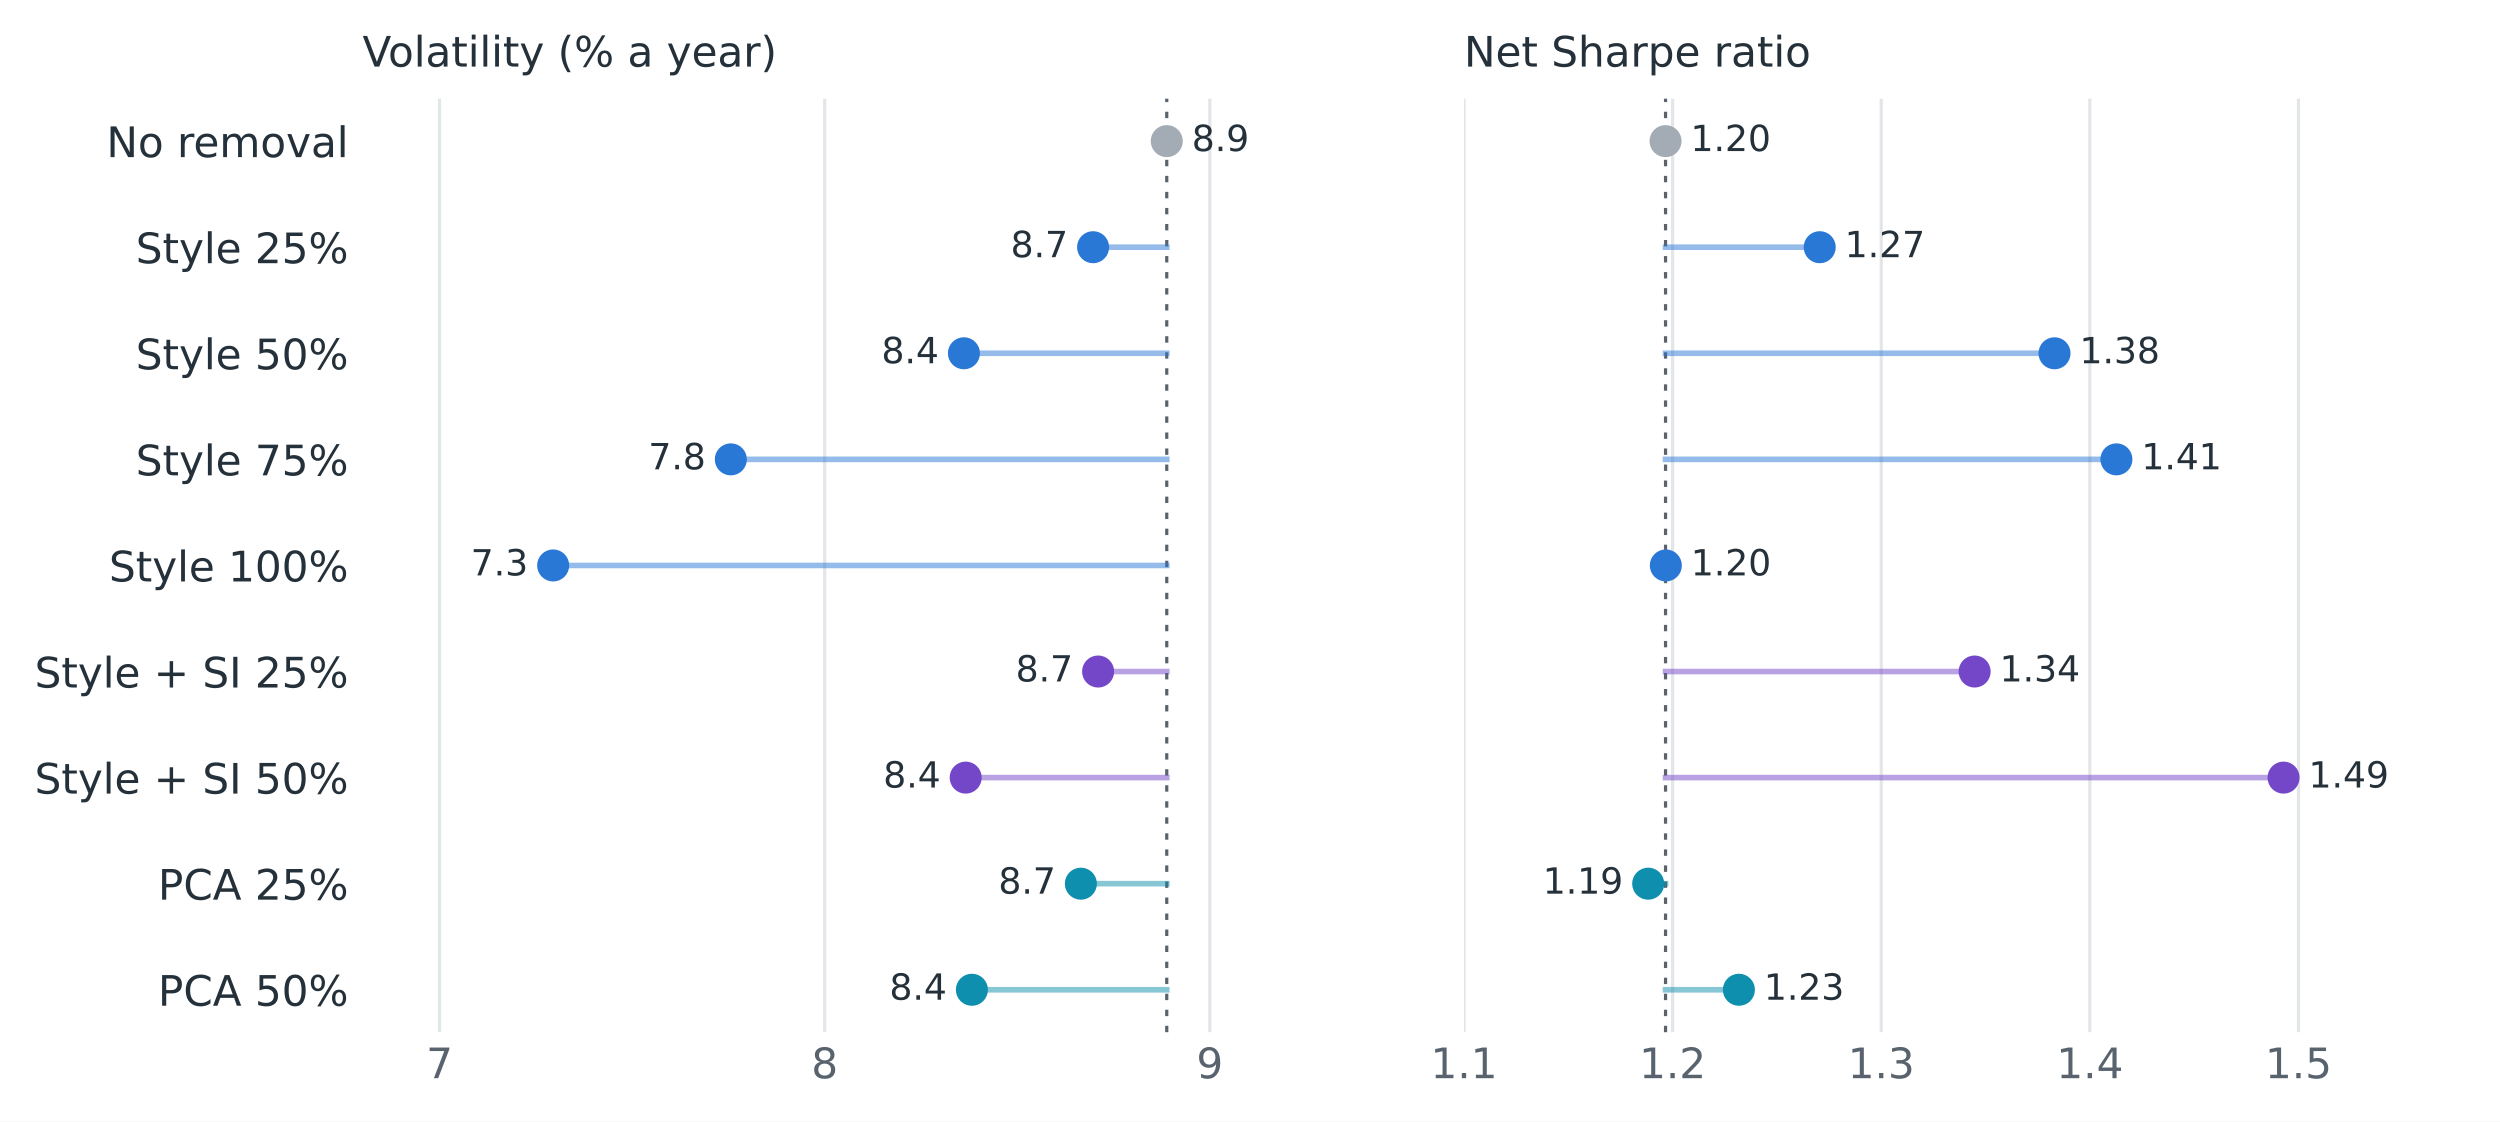
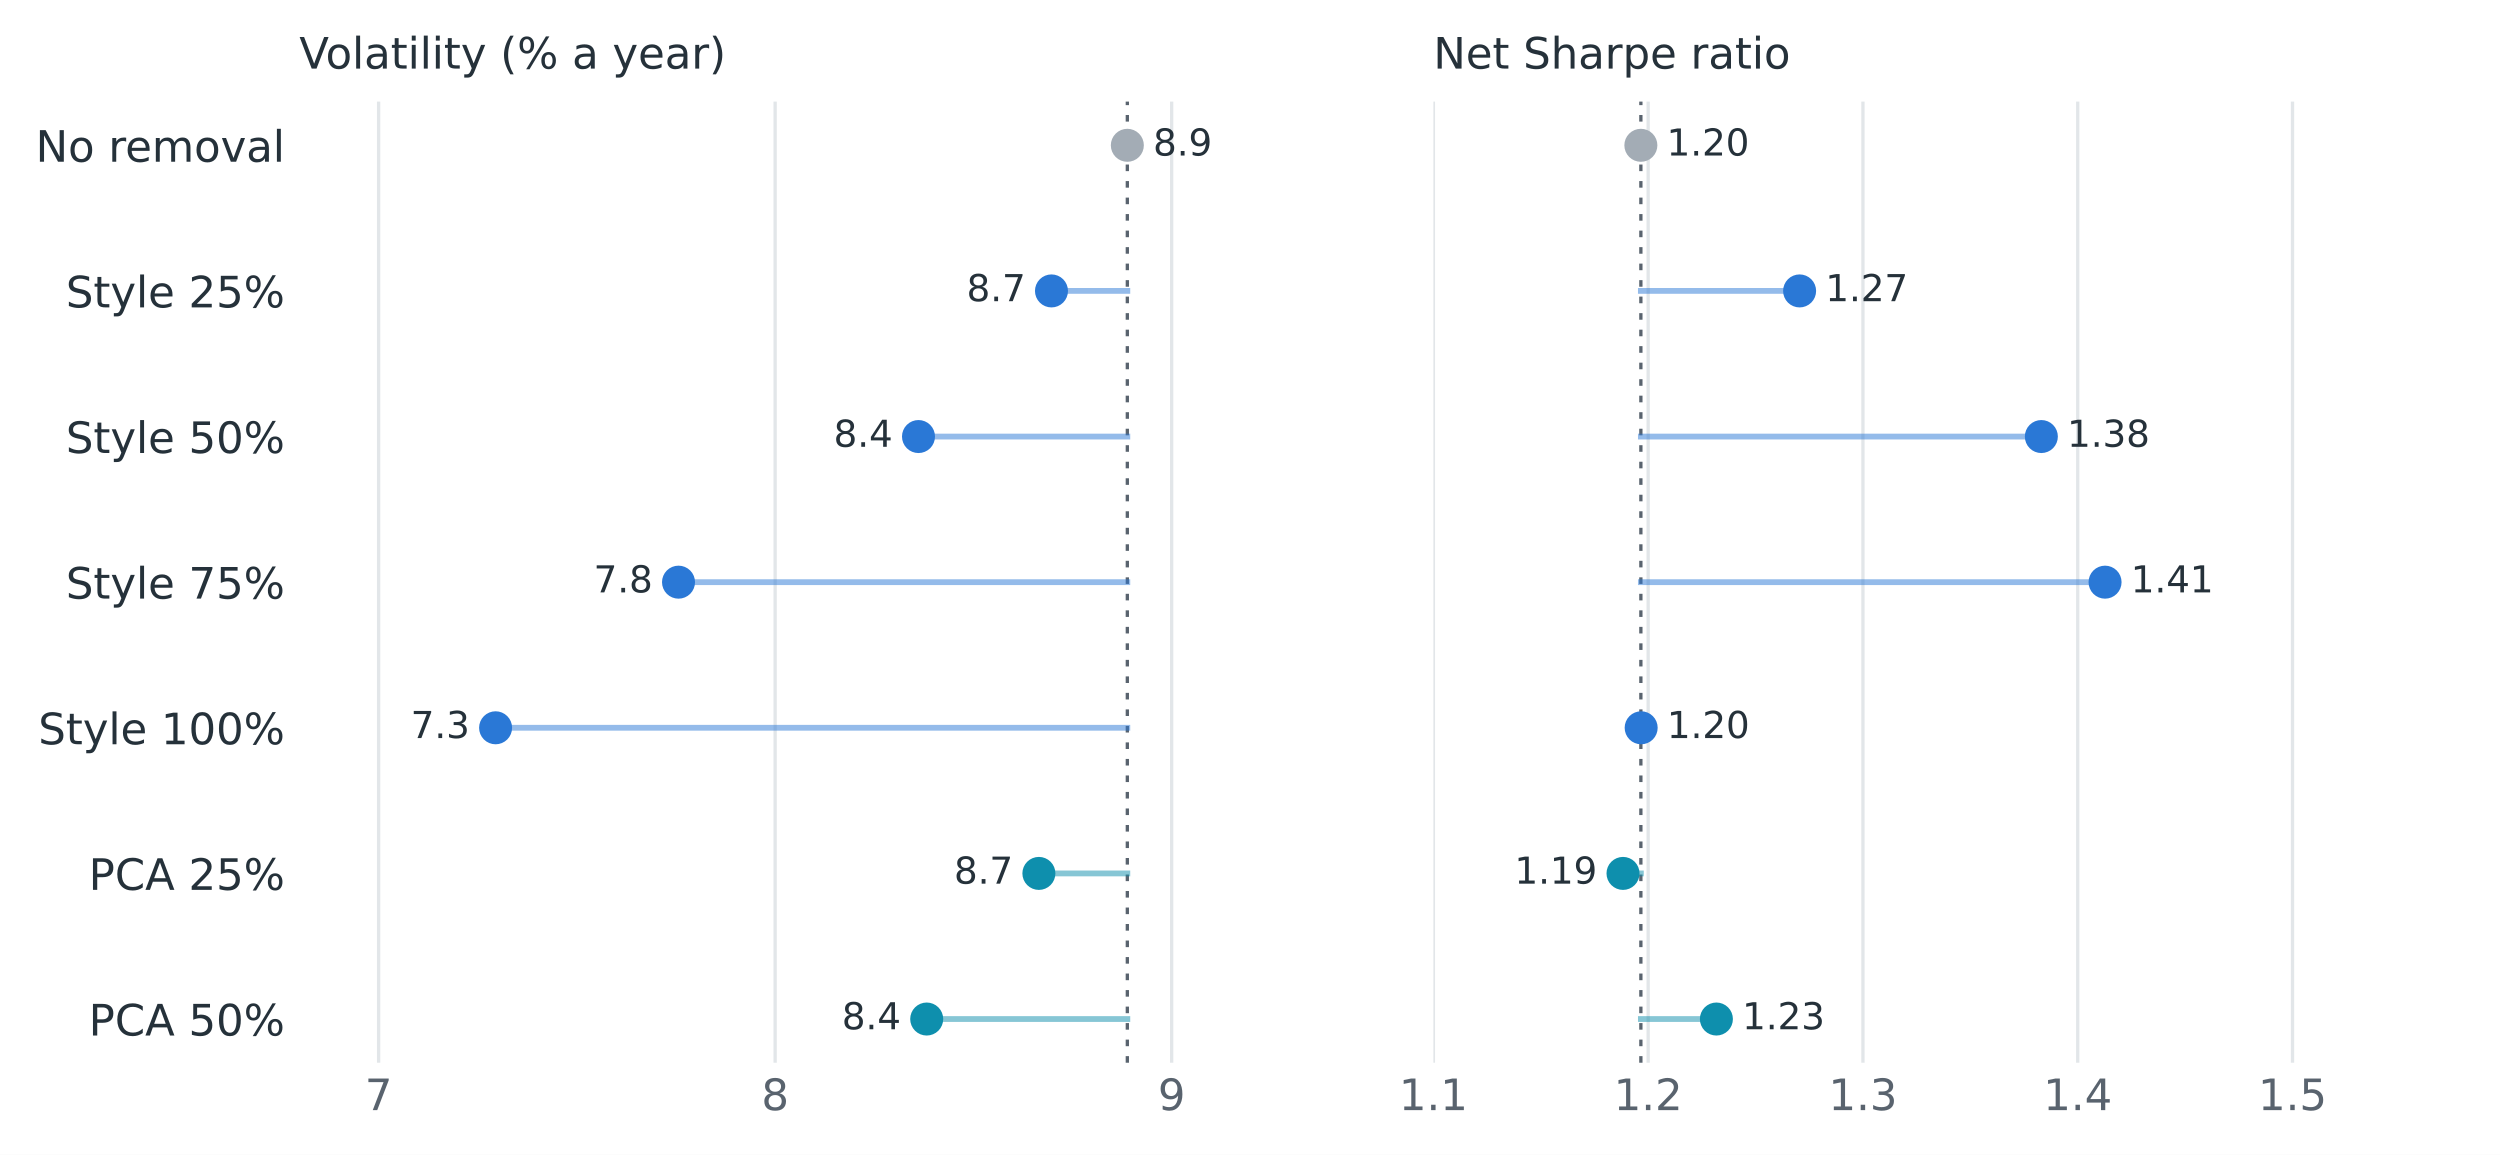
- <svg xmlns="http://www.w3.org/2000/svg" xmlns:xlink="http://www.w3.org/1999/xlink" width="623.586pt" height="279.768pt" viewBox="0 0 623.586 279.768" version="1.1">
+ <svg xmlns="http://www.w3.org/2000/svg" xmlns:xlink="http://www.w3.org/1999/xlink" width="605.677pt" height="279.768pt" viewBox="0 0 605.677 279.768" version="1.1">
  <defs>
    <style type="text/css">*{stroke-linejoin: round; stroke-linecap: butt}</style>
  </defs>
  <g id="figure_1">
    <g id="patch_1">
-       <path d="M 0 279.768 L 623.586 279.768 L 623.586 0 L 0 0 z " style="fill: #ffffff" />
+       <path d="M 0 279.768 L 605.677 279.768 L 605.677 0 L 0 0 z " style="fill: #ffffff" />
    </g>
    <g id="axes_1">
      <g id="patch_2">
-         <path d="M 90.426 257.466 L 340.197 257.466 L 340.197 24.618 L 90.426 24.618 z " style="fill: #ffffff" />
+         <path d="M 72.517 257.466 L 322.288 257.466 L 322.288 24.618 L 72.517 24.618 z " style="fill: #ffffff" />
      </g>
      <g id="matplotlib.axis_1">
        <g id="xtick_1">
          <g id="line2d_1">
-             <path d="M 109.639 257.466 L 109.639 24.618 " clip-path="url(#p6de1f2b56a)" style="fill: none; stroke: #e2e6e9; stroke-width: 0.8; stroke-linecap: square" />
+             <path d="M 91.73 257.466 L 91.73 24.618 " clip-path="url(#pf88c914e63)" style="fill: none; stroke: #e2e6e9; stroke-width: 0.8; stroke-linecap: square" />
          </g>
          <g id="line2d_2" />
          <g id="text_1">
-             <text style="fill: #59636e; font: 10.5px 'DejaVu Sans', 'Arial', sans-serif; text-anchor: middle" x="109.639" y="268.945" transform="rotate(-0 109.6389 268.9447)">7</text>
+             <text style="font-size: 10.5px; font-family: 'DejaVu Sans', 'Arial', sans-serif; text-anchor: middle; fill: #59636e" x="91.73" y="268.945" transform="rotate(-0 91.72983 268.9447)">7</text>
          </g>
        </g>
        <g id="xtick_2">
          <g id="line2d_3">
-             <path d="M 205.705 257.466 L 205.705 24.618 " clip-path="url(#p6de1f2b56a)" style="fill: none; stroke: #e2e6e9; stroke-width: 0.8; stroke-linecap: square" />
+             <path d="M 187.796 257.466 L 187.796 24.618 " clip-path="url(#pf88c914e63)" style="fill: none; stroke: #e2e6e9; stroke-width: 0.8; stroke-linecap: square" />
          </g>
          <g id="line2d_4" />
          <g id="text_2">
-             <text style="fill: #59636e; font: 10.5px 'DejaVu Sans', 'Arial', sans-serif; text-anchor: middle" x="205.705" y="268.945" transform="rotate(-0 205.7048 268.9447)">8</text>
+             <text style="font-size: 10.5px; font-family: 'DejaVu Sans', 'Arial', sans-serif; text-anchor: middle; fill: #59636e" x="187.796" y="268.945" transform="rotate(-0 187.7958 268.9447)">8</text>
          </g>
        </g>
        <g id="xtick_3">
          <g id="line2d_5">
-             <path d="M 301.771 257.466 L 301.771 24.618 " clip-path="url(#p6de1f2b56a)" style="fill: none; stroke: #e2e6e9; stroke-width: 0.8; stroke-linecap: square" />
+             <path d="M 283.862 257.466 L 283.862 24.618 " clip-path="url(#pf88c914e63)" style="fill: none; stroke: #e2e6e9; stroke-width: 0.8; stroke-linecap: square" />
          </g>
          <g id="line2d_6" />
          <g id="text_3">
-             <text style="fill: #59636e; font: 10.5px 'DejaVu Sans', 'Arial', sans-serif; text-anchor: middle" x="301.771" y="268.945" transform="rotate(-0 301.7708 268.9447)">9</text>
+             <text style="font-size: 10.5px; font-family: 'DejaVu Sans', 'Arial', sans-serif; text-anchor: middle; fill: #59636e" x="283.862" y="268.945" transform="rotate(-0 283.8617 268.9447)">9</text>
          </g>
        </g>
      </g>
      <g id="matplotlib.axis_2">
        <g id="ytick_1">
          <g id="line2d_7" />
          <g id="text_4">
-             <text style="fill: #25313a; font: 10.5px 'DejaVu Sans', 'Arial', sans-serif; text-anchor: end" x="86.926" y="39.192" transform="rotate(-0 86.9257 39.19154)">No removal</text>
+             <text style="font-size: 10.5px; font-family: 'DejaVu Sans', 'Arial', sans-serif; text-anchor: end; fill: #25313a" x="69.017" y="39.192" transform="rotate(-0 69.01664 39.19154)">No removal</text>
          </g>
        </g>
        <g id="ytick_2">
          <g id="line2d_8" />
          <g id="text_5">
-             <text style="fill: #25313a; font: 10.5px 'DejaVu Sans', 'Arial', sans-serif; text-anchor: end" x="86.926" y="65.652" transform="rotate(-0 86.9257 65.65154)">Style 25%</text>
+             <text style="font-size: 10.5px; font-family: 'DejaVu Sans', 'Arial', sans-serif; text-anchor: end; fill: #25313a" x="69.017" y="74.472" transform="rotate(-0 69.01664 74.47154)">Style 25%</text>
          </g>
        </g>
        <g id="ytick_3">
          <g id="line2d_9" />
          <g id="text_6">
-             <text style="fill: #25313a; font: 10.5px 'DejaVu Sans', 'Arial', sans-serif; text-anchor: end" x="86.926" y="92.112" transform="rotate(-0 86.9257 92.11154)">Style 50%</text>
+             <text style="font-size: 10.5px; font-family: 'DejaVu Sans', 'Arial', sans-serif; text-anchor: end; fill: #25313a" x="69.017" y="109.752" transform="rotate(-0 69.01664 109.7515)">Style 50%</text>
          </g>
        </g>
        <g id="ytick_4">
          <g id="line2d_10" />
          <g id="text_7">
-             <text style="fill: #25313a; font: 10.5px 'DejaVu Sans', 'Arial', sans-serif; text-anchor: end" x="86.926" y="118.572" transform="rotate(-0 86.9257 118.5715)">Style 75%</text>
+             <text style="font-size: 10.5px; font-family: 'DejaVu Sans', 'Arial', sans-serif; text-anchor: end; fill: #25313a" x="69.017" y="145.032" transform="rotate(-0 69.01664 145.0315)">Style 75%</text>
          </g>
        </g>
        <g id="ytick_5">
          <g id="line2d_11" />
          <g id="text_8">
-             <text style="fill: #25313a; font: 10.5px 'DejaVu Sans', 'Arial', sans-serif; text-anchor: end" x="86.926" y="145.032" transform="rotate(-0 86.9257 145.0315)">Style 100%</text>
+             <text style="font-size: 10.5px; font-family: 'DejaVu Sans', 'Arial', sans-serif; text-anchor: end; fill: #25313a" x="69.017" y="180.312" transform="rotate(-0 69.01664 180.3115)">Style 100%</text>
          </g>
        </g>
        <g id="ytick_6">
          <g id="line2d_12" />
          <g id="text_9">
-             <text style="fill: #25313a; font: 10.5px 'DejaVu Sans', 'Arial', sans-serif; text-anchor: end" x="86.926" y="171.492" transform="rotate(-0 86.9257 171.4915)">Style + SI 25%</text>
+             <text style="font-size: 10.5px; font-family: 'DejaVu Sans', 'Arial', sans-serif; text-anchor: end; fill: #25313a" x="69.017" y="215.592" transform="rotate(-0 69.01664 215.5915)">PCA 25%</text>
          </g>
        </g>
        <g id="ytick_7">
          <g id="line2d_13" />
          <g id="text_10">
-             <text style="fill: #25313a; font: 10.5px 'DejaVu Sans', 'Arial', sans-serif; text-anchor: end" x="86.926" y="197.952" transform="rotate(-0 86.9257 197.9515)">Style + SI 50%</text>
-           </g>
-         </g>
-         <g id="ytick_8">
-           <g id="line2d_14" />
-           <g id="text_11">
-             <text style="fill: #25313a; font: 10.5px 'DejaVu Sans', 'Arial', sans-serif; text-anchor: end" x="86.926" y="224.412" transform="rotate(-0 86.9257 224.4115)">PCA 25%</text>
-           </g>
-         </g>
-         <g id="ytick_9">
-           <g id="line2d_15" />
-           <g id="text_12">
-             <text style="fill: #25313a; font: 10.5px 'DejaVu Sans', 'Arial', sans-serif; text-anchor: end" x="86.926" y="250.872" transform="rotate(-0 86.9257 250.8715)">PCA 50%</text>
-           </g>
-         </g>
+             <text style="font-size: 10.5px; font-family: 'DejaVu Sans', 'Arial', sans-serif; text-anchor: end; fill: #25313a" x="69.017" y="250.872" transform="rotate(-0 69.01664 250.8715)">PCA 50%</text>
+           </g>
+         </g>
+       </g>
+       <g id="line2d_14">
+         <path d="M 273.121 257.466 L 273.121 24.618 " clip-path="url(#pf88c914e63)" style="fill: none; stroke-dasharray: 1.6,2.4; stroke-dashoffset: 0; stroke: #59636e; stroke-width: 0.8" />
+       </g>
+       <g id="line2d_15">
+         <path d="M 273.121 35.202 L 273.121 35.202 " clip-path="url(#pf88c914e63)" style="fill: none; stroke: #a3acb5; stroke-opacity: 0.5; stroke-width: 1.4; stroke-linecap: square" />
      </g>
      <g id="line2d_16">
-         <path d="M 291.03 257.466 L 291.03 24.618 " clip-path="url(#p6de1f2b56a)" style="fill: none; stroke-dasharray: 1.6,2.4; stroke-dashoffset: 0; stroke: #59636e; stroke-width: 0.8" />
+         <path d="M 273.121 70.482 L 254.742 70.482 " clip-path="url(#pf88c914e63)" style="fill: none; stroke: #2a78d6; stroke-opacity: 0.5; stroke-width: 1.4; stroke-linecap: square" />
      </g>
      <g id="line2d_17">
-         <path d="M 291.03 35.202 L 291.03 35.202 " clip-path="url(#p6de1f2b56a)" style="fill: none; stroke: #a3acb5; stroke-opacity: 0.5; stroke-width: 1.4; stroke-linecap: square" />
+         <path d="M 273.121 105.762 L 222.524 105.762 " clip-path="url(#pf88c914e63)" style="fill: none; stroke: #2a78d6; stroke-opacity: 0.5; stroke-width: 1.4; stroke-linecap: square" />
      </g>
      <g id="line2d_18">
-         <path d="M 291.03 61.662 L 272.651 61.662 " clip-path="url(#p6de1f2b56a)" style="fill: none; stroke: #2a78d6; stroke-opacity: 0.5; stroke-width: 1.4; stroke-linecap: square" />
+         <path d="M 273.121 141.042 L 164.385 141.042 " clip-path="url(#pf88c914e63)" style="fill: none; stroke: #2a78d6; stroke-opacity: 0.5; stroke-width: 1.4; stroke-linecap: square" />
      </g>
      <g id="line2d_19">
-         <path d="M 291.03 88.122 L 240.433 88.122 " clip-path="url(#p6de1f2b56a)" style="fill: none; stroke: #2a78d6; stroke-opacity: 0.5; stroke-width: 1.4; stroke-linecap: square" />
+         <path d="M 273.121 176.322 L 120.068 176.322 " clip-path="url(#pf88c914e63)" style="fill: none; stroke: #2a78d6; stroke-opacity: 0.5; stroke-width: 1.4; stroke-linecap: square" />
      </g>
      <g id="line2d_20">
-         <path d="M 291.03 114.582 L 182.294 114.582 " clip-path="url(#p6de1f2b56a)" style="fill: none; stroke: #2a78d6; stroke-opacity: 0.5; stroke-width: 1.4; stroke-linecap: square" />
+         <path d="M 273.121 211.602 L 251.693 211.602 " clip-path="url(#pf88c914e63)" style="fill: none; stroke: #0e8fad; stroke-opacity: 0.5; stroke-width: 1.4; stroke-linecap: square" />
      </g>
      <g id="line2d_21">
-         <path d="M 291.03 141.042 L 137.977 141.042 " clip-path="url(#p6de1f2b56a)" style="fill: none; stroke: #2a78d6; stroke-opacity: 0.5; stroke-width: 1.4; stroke-linecap: square" />
+         <path d="M 273.121 246.882 L 224.514 246.882 " clip-path="url(#pf88c914e63)" style="fill: none; stroke: #0e8fad; stroke-opacity: 0.5; stroke-width: 1.4; stroke-linecap: square" />
      </g>
      <g id="line2d_22">
-         <path d="M 291.03 167.502 L 273.904 167.502 " clip-path="url(#p6de1f2b56a)" style="fill: none; stroke: #7447c9; stroke-opacity: 0.5; stroke-width: 1.4; stroke-linecap: square" />
-       </g>
-       <g id="line2d_23">
-         <path d="M 291.03 193.962 L 240.875 193.962 " clip-path="url(#p6de1f2b56a)" style="fill: none; stroke: #7447c9; stroke-opacity: 0.5; stroke-width: 1.4; stroke-linecap: square" />
-       </g>
-       <g id="line2d_24">
-         <path d="M 291.03 220.422 L 269.602 220.422 " clip-path="url(#p6de1f2b56a)" style="fill: none; stroke: #0e8fad; stroke-opacity: 0.5; stroke-width: 1.4; stroke-linecap: square" />
-       </g>
-       <g id="line2d_25">
-         <path d="M 291.03 246.882 L 242.423 246.882 " clip-path="url(#p6de1f2b56a)" style="fill: none; stroke: #0e8fad; stroke-opacity: 0.5; stroke-width: 1.4; stroke-linecap: square" />
-       </g>
-       <g id="line2d_26">
        <defs>
          <path id="m6b31c4159f" d="M 0 3.5 C 0.928 3.5 1.819 3.131 2.475 2.475 C 3.131 1.819 3.5 0.928 3.5 0 C 3.5 -0.928 3.131 -1.819 2.475 -2.475 C 1.819 -3.131 0.928 -3.5 0 -3.5 C -0.928 -3.5 -1.819 -3.131 -2.475 -2.475 C -3.131 -1.819 -3.5 -0.928 -3.5 0 C -3.5 0.928 -3.131 1.819 -2.475 2.475 C -1.819 3.131 -0.928 3.5 0 3.5 z " style="stroke: #a3acb5" />
        </defs>
-         <g clip-path="url(#p6de1f2b56a)">
-           <use xlink:href="#m6b31c4159f" x="291.03" y="35.202" style="fill: #a3acb5; stroke: #a3acb5" />
-         </g>
-       </g>
-       <g id="text_13">
-         <text style="fill: #25313a; font: 9px 'DejaVu Sans', 'Arial', sans-serif; text-anchor: start" x="297.275" y="37.686" transform="rotate(-0 297.2747 37.6858)">8.9</text>
-       </g>
-       <g id="line2d_27">
+         <g clip-path="url(#pf88c914e63)">
+           <use xlink:href="#m6b31c4159f" x="273.121" y="35.202" style="fill: #a3acb5; stroke: #a3acb5" />
+         </g>
+       </g>
+       <g id="text_11">
+         <text style="font-size: 9px; font-family: 'DejaVu Sans', 'Arial', sans-serif; text-anchor: start; fill: #25313a" x="279.366" y="37.686" transform="rotate(-0 279.3656 37.6858)">8.9</text>
+       </g>
+       <g id="line2d_23">
        <defs>
          <path id="m593892db74" d="M 0 3.5 C 0.928 3.5 1.819 3.131 2.475 2.475 C 3.131 1.819 3.5 0.928 3.5 0 C 3.5 -0.928 3.131 -1.819 2.475 -2.475 C 1.819 -3.131 0.928 -3.5 0 -3.5 C -0.928 -3.5 -1.819 -3.131 -2.475 -2.475 C -3.131 -1.819 -3.5 -0.928 -3.5 0 C -3.5 0.928 -3.131 1.819 -2.475 2.475 C -1.819 3.131 -0.928 3.5 0 3.5 z " style="stroke: #2a78d6" />
        </defs>
-         <g clip-path="url(#p6de1f2b56a)">
-           <use xlink:href="#m593892db74" x="272.651" y="61.662" style="fill: #2a78d6; stroke: #2a78d6" />
+         <g clip-path="url(#pf88c914e63)">
+           <use xlink:href="#m593892db74" x="254.742" y="70.482" style="fill: #2a78d6; stroke: #2a78d6" />
+         </g>
+       </g>
+       <g id="text_12">
+         <text style="font-size: 9px; font-family: 'DejaVu Sans', 'Arial', sans-serif; text-anchor: end; fill: #25313a" x="248.497" y="72.966" transform="rotate(-0 248.4973 72.9658)">8.7</text>
+       </g>
+       <g id="line2d_24">
+         <g clip-path="url(#pf88c914e63)">
+           <use xlink:href="#m593892db74" x="222.524" y="105.762" style="fill: #2a78d6; stroke: #2a78d6" />
+         </g>
+       </g>
+       <g id="text_13">
+         <text style="font-size: 9px; font-family: 'DejaVu Sans', 'Arial', sans-serif; text-anchor: end; fill: #25313a" x="216.279" y="108.246" transform="rotate(-0 216.2795 108.2458)">8.4</text>
+       </g>
+       <g id="line2d_25">
+         <g clip-path="url(#pf88c914e63)">
+           <use xlink:href="#m593892db74" x="164.385" y="141.042" style="fill: #2a78d6; stroke: #2a78d6" />
        </g>
      </g>
      <g id="text_14">
-         <text style="fill: #25313a; font: 9px 'DejaVu Sans', 'Arial', sans-serif; text-anchor: end" x="266.406" y="64.146" transform="rotate(-0 266.4063 64.1458)">8.7</text>
-       </g>
-       <g id="line2d_28">
-         <g clip-path="url(#p6de1f2b56a)">
-           <use xlink:href="#m593892db74" x="240.433" y="88.122" style="fill: #2a78d6; stroke: #2a78d6" />
+         <text style="font-size: 9px; font-family: 'DejaVu Sans', 'Arial', sans-serif; text-anchor: end; fill: #25313a" x="158.14" y="143.526" transform="rotate(-0 158.1405 143.5258)">7.8</text>
+       </g>
+       <g id="line2d_26">
+         <g clip-path="url(#pf88c914e63)">
+           <use xlink:href="#m593892db74" x="120.068" y="176.322" style="fill: #2a78d6; stroke: #2a78d6" />
        </g>
      </g>
      <g id="text_15">
-         <text style="fill: #25313a; font: 9px 'DejaVu Sans', 'Arial', sans-serif; text-anchor: end" x="234.189" y="90.606" transform="rotate(-0 234.1885 90.6058)">8.4</text>
-       </g>
-       <g id="line2d_29">
-         <g clip-path="url(#p6de1f2b56a)">
-           <use xlink:href="#m593892db74" x="182.294" y="114.582" style="fill: #2a78d6; stroke: #2a78d6" />
-         </g>
-       </g>
-       <g id="text_16">
-         <text style="fill: #25313a; font: 9px 'DejaVu Sans', 'Arial', sans-serif; text-anchor: end" x="176.05" y="117.066" transform="rotate(-0 176.0495 117.0658)">7.8</text>
-       </g>
-       <g id="line2d_30">
-         <g clip-path="url(#p6de1f2b56a)">
-           <use xlink:href="#m593892db74" x="137.977" y="141.042" style="fill: #2a78d6; stroke: #2a78d6" />
-         </g>
-       </g>
-       <g id="text_17">
-         <text style="fill: #25313a; font: 9px 'DejaVu Sans', 'Arial', sans-serif; text-anchor: end" x="131.732" y="143.526" transform="rotate(-0 131.7325 143.5258)">7.3</text>
-       </g>
-       <g id="line2d_31">
-         <defs>
-           <path id="m0f31e6e5ac" d="M 0 3.5 C 0.928 3.5 1.819 3.131 2.475 2.475 C 3.131 1.819 3.5 0.928 3.5 0 C 3.5 -0.928 3.131 -1.819 2.475 -2.475 C 1.819 -3.131 0.928 -3.5 0 -3.5 C -0.928 -3.5 -1.819 -3.131 -2.475 -2.475 C -3.131 -1.819 -3.5 -0.928 -3.5 0 C -3.5 0.928 -3.131 1.819 -2.475 2.475 C -1.819 3.131 -0.928 3.5 0 3.5 z " style="stroke: #7447c9" />
-         </defs>
-         <g clip-path="url(#p6de1f2b56a)">
-           <use xlink:href="#m0f31e6e5ac" x="273.904" y="167.502" style="fill: #7447c9; stroke: #7447c9" />
-         </g>
-       </g>
-       <g id="text_18">
-         <text style="fill: #25313a; font: 9px 'DejaVu Sans', 'Arial', sans-serif; text-anchor: end" x="267.659" y="169.986" transform="rotate(-0 267.6592 169.9858)">8.7</text>
-       </g>
-       <g id="line2d_32">
-         <g clip-path="url(#p6de1f2b56a)">
-           <use xlink:href="#m0f31e6e5ac" x="240.875" y="193.962" style="fill: #7447c9; stroke: #7447c9" />
-         </g>
-       </g>
-       <g id="text_19">
-         <text style="fill: #25313a; font: 9px 'DejaVu Sans', 'Arial', sans-serif; text-anchor: end" x="234.631" y="196.446" transform="rotate(-0 234.6311 196.4458)">8.4</text>
-       </g>
-       <g id="line2d_33">
+         <text style="font-size: 9px; font-family: 'DejaVu Sans', 'Arial', sans-serif; text-anchor: end; fill: #25313a" x="113.823" y="178.806" transform="rotate(-0 113.8234 178.8058)">7.3</text>
+       </g>
+       <g id="line2d_27">
        <defs>
          <path id="m99d5609921" d="M 0 3.5 C 0.928 3.5 1.819 3.131 2.475 2.475 C 3.131 1.819 3.5 0.928 3.5 0 C 3.5 -0.928 3.131 -1.819 2.475 -2.475 C 1.819 -3.131 0.928 -3.5 0 -3.5 C -0.928 -3.5 -1.819 -3.131 -2.475 -2.475 C -3.131 -1.819 -3.5 -0.928 -3.5 0 C -3.5 0.928 -3.131 1.819 -2.475 2.475 C -1.819 3.131 -0.928 3.5 0 3.5 z " style="stroke: #0e8fad" />
        </defs>
-         <g clip-path="url(#p6de1f2b56a)">
-           <use xlink:href="#m99d5609921" x="269.602" y="220.422" style="fill: #0e8fad; stroke: #0e8fad" />
-         </g>
-       </g>
-       <g id="text_20">
-         <text style="fill: #25313a; font: 9px 'DejaVu Sans', 'Arial', sans-serif; text-anchor: end" x="263.357" y="222.906" transform="rotate(-0 263.3573 222.9058)">8.7</text>
-       </g>
-       <g id="line2d_34">
-         <g clip-path="url(#p6de1f2b56a)">
-           <use xlink:href="#m99d5609921" x="242.423" y="246.882" style="fill: #0e8fad; stroke: #0e8fad" />
-         </g>
-       </g>
-       <g id="text_21">
-         <text style="fill: #25313a; font: 9px 'DejaVu Sans', 'Arial', sans-serif; text-anchor: end" x="236.179" y="249.366" transform="rotate(-0 236.1789 249.3658)">8.4</text>
-       </g>
-       <g id="text_22">
-         <text style="fill: #25313a; font: 10.5px 'DejaVu Sans', 'Arial', sans-serif; text-anchor: start" x="90.426" y="16.618" transform="rotate(-0 90.4257 16.61836)">Volatility (% a year)</text>
+         <g clip-path="url(#pf88c914e63)">
+           <use xlink:href="#m99d5609921" x="251.693" y="211.602" style="fill: #0e8fad; stroke: #0e8fad" />
+         </g>
+       </g>
+       <g id="text_16">
+         <text style="font-size: 9px; font-family: 'DejaVu Sans', 'Arial', sans-serif; text-anchor: end; fill: #25313a" x="245.448" y="214.086" transform="rotate(-0 245.4482 214.0858)">8.7</text>
+       </g>
+       <g id="line2d_28">
+         <g clip-path="url(#pf88c914e63)">
+           <use xlink:href="#m99d5609921" x="224.514" y="246.882" style="fill: #0e8fad; stroke: #0e8fad" />
+         </g>
+       </g>
+       <g id="text_17">
+         <text style="font-size: 9px; font-family: 'DejaVu Sans', 'Arial', sans-serif; text-anchor: end; fill: #25313a" x="218.27" y="249.366" transform="rotate(-0 218.2699 249.3658)">8.4</text>
+       </g>
+       <g id="text_18">
+         <text style="font-size: 10.5px; font-family: 'DejaVu Sans', 'Arial', sans-serif; text-anchor: start; fill: #25313a" x="72.517" y="16.618" transform="rotate(-0 72.51664 16.61836)">Volatility (% a year)</text>
      </g>
    </g>
    <g id="axes_2">
      <g id="patch_3">
-         <path d="M 365.174 257.466 L 614.946 257.466 L 614.946 24.618 L 365.174 24.618 z " style="fill: #ffffff" />
+         <path d="M 347.265 257.466 L 597.037 257.466 L 597.037 24.618 L 347.265 24.618 z " style="fill: #ffffff" />
      </g>
      <g id="matplotlib.axis_3">
        <g id="xtick_4">
+           <g id="line2d_29">
+             <path d="M 347.265 257.466 L 347.265 24.618 " clip-path="url(#pd965e7fb6c)" style="fill: none; stroke: #e2e6e9; stroke-width: 0.8; stroke-linecap: square" />
+           </g>
+           <g id="line2d_30" />
+           <g id="text_19">
+             <text style="font-size: 10.5px; font-family: 'DejaVu Sans', 'Arial', sans-serif; text-anchor: middle; fill: #59636e" x="347.265" y="268.945" transform="rotate(-0 347.2652 268.9447)">1.1</text>
+           </g>
+         </g>
+         <g id="xtick_5">
+           <g id="line2d_31">
+             <path d="M 399.301 257.466 L 399.301 24.618 " clip-path="url(#pd965e7fb6c)" style="fill: none; stroke: #e2e6e9; stroke-width: 0.8; stroke-linecap: square" />
+           </g>
+           <g id="line2d_32" />
+           <g id="text_20">
+             <text style="font-size: 10.5px; font-family: 'DejaVu Sans', 'Arial', sans-serif; text-anchor: middle; fill: #59636e" x="399.301" y="268.945" transform="rotate(-0 399.3009 268.9447)">1.2</text>
+           </g>
+         </g>
+         <g id="xtick_6">
+           <g id="line2d_33">
+             <path d="M 451.337 257.466 L 451.337 24.618 " clip-path="url(#pd965e7fb6c)" style="fill: none; stroke: #e2e6e9; stroke-width: 0.8; stroke-linecap: square" />
+           </g>
+           <g id="line2d_34" />
+           <g id="text_21">
+             <text style="font-size: 10.5px; font-family: 'DejaVu Sans', 'Arial', sans-serif; text-anchor: middle; fill: #59636e" x="451.337" y="268.945" transform="rotate(-0 451.3366 268.9447)">1.3</text>
+           </g>
+         </g>
+         <g id="xtick_7">
          <g id="line2d_35">
-             <path d="M 365.174 257.466 L 365.174 24.618 " clip-path="url(#p7ddc57e544)" style="fill: none; stroke: #e2e6e9; stroke-width: 0.8; stroke-linecap: square" />
+             <path d="M 503.372 257.466 L 503.372 24.618 " clip-path="url(#pd965e7fb6c)" style="fill: none; stroke: #e2e6e9; stroke-width: 0.8; stroke-linecap: square" />
          </g>
          <g id="line2d_36" />
+           <g id="text_22">
+             <text style="font-size: 10.5px; font-family: 'DejaVu Sans', 'Arial', sans-serif; text-anchor: middle; fill: #59636e" x="503.372" y="268.945" transform="rotate(-0 503.3724 268.9447)">1.4</text>
+           </g>
+         </g>
+         <g id="xtick_8">
+           <g id="line2d_37">
+             <path d="M 555.408 257.466 L 555.408 24.618 " clip-path="url(#pd965e7fb6c)" style="fill: none; stroke: #e2e6e9; stroke-width: 0.8; stroke-linecap: square" />
+           </g>
+           <g id="line2d_38" />
          <g id="text_23">
-             <text style="fill: #59636e; font: 10.5px 'DejaVu Sans', 'Arial', sans-serif; text-anchor: middle" x="365.174" y="268.945" transform="rotate(-0 365.1743 268.9447)">1.1</text>
-           </g>
-         </g>
-         <g id="xtick_5">
-           <g id="line2d_37">
-             <path d="M 417.21 257.466 L 417.21 24.618 " clip-path="url(#p7ddc57e544)" style="fill: none; stroke: #e2e6e9; stroke-width: 0.8; stroke-linecap: square" />
-           </g>
-           <g id="line2d_38" />
-           <g id="text_24">
-             <text style="fill: #59636e; font: 10.5px 'DejaVu Sans', 'Arial', sans-serif; text-anchor: middle" x="417.21" y="268.945" transform="rotate(-0 417.21 268.9447)">1.2</text>
-           </g>
-         </g>
-         <g id="xtick_6">
-           <g id="line2d_39">
-             <path d="M 469.246 257.466 L 469.246 24.618 " clip-path="url(#p7ddc57e544)" style="fill: none; stroke: #e2e6e9; stroke-width: 0.8; stroke-linecap: square" />
-           </g>
+             <text style="font-size: 10.5px; font-family: 'DejaVu Sans', 'Arial', sans-serif; text-anchor: middle; fill: #59636e" x="555.408" y="268.945" transform="rotate(-0 555.4081 268.9447)">1.5</text>
+           </g>
+         </g>
+       </g>
+       <g id="matplotlib.axis_4">
+         <g id="ytick_8">
+           <g id="line2d_39" />
+         </g>
+         <g id="ytick_9">
          <g id="line2d_40" />
-           <g id="text_25">
-             <text style="fill: #59636e; font: 10.5px 'DejaVu Sans', 'Arial', sans-serif; text-anchor: middle" x="469.246" y="268.945" transform="rotate(-0 469.2457 268.9447)">1.3</text>
-           </g>
-         </g>
-         <g id="xtick_7">
-           <g id="line2d_41">
-             <path d="M 521.281 257.466 L 521.281 24.618 " clip-path="url(#p7ddc57e544)" style="fill: none; stroke: #e2e6e9; stroke-width: 0.8; stroke-linecap: square" />
-           </g>
+         </g>
+         <g id="ytick_10">
+           <g id="line2d_41" />
+         </g>
+         <g id="ytick_11">
          <g id="line2d_42" />
-           <g id="text_26">
-             <text style="fill: #59636e; font: 10.5px 'DejaVu Sans', 'Arial', sans-serif; text-anchor: middle" x="521.281" y="268.945" transform="rotate(-0 521.2814 268.9447)">1.4</text>
-           </g>
-         </g>
-         <g id="xtick_8">
-           <g id="line2d_43">
-             <path d="M 573.317 257.466 L 573.317 24.618 " clip-path="url(#p7ddc57e544)" style="fill: none; stroke: #e2e6e9; stroke-width: 0.8; stroke-linecap: square" />
-           </g>
+         </g>
+         <g id="ytick_12">
+           <g id="line2d_43" />
+         </g>
+         <g id="ytick_13">
          <g id="line2d_44" />
-           <g id="text_27">
-             <text style="fill: #59636e; font: 10.5px 'DejaVu Sans', 'Arial', sans-serif; text-anchor: middle" x="573.317" y="268.945" transform="rotate(-0 573.3171 268.9447)">1.5</text>
-           </g>
-         </g>
-       </g>
-       <g id="matplotlib.axis_4">
-         <g id="ytick_10">
+         </g>
+         <g id="ytick_14">
          <g id="line2d_45" />
        </g>
-         <g id="ytick_11">
-           <g id="line2d_46" />
-         </g>
-         <g id="ytick_12">
-           <g id="line2d_47" />
-         </g>
-         <g id="ytick_13">
-           <g id="line2d_48" />
-         </g>
-         <g id="ytick_14">
-           <g id="line2d_49" />
-         </g>
-         <g id="ytick_15">
-           <g id="line2d_50" />
-         </g>
-         <g id="ytick_16">
-           <g id="line2d_51" />
-         </g>
-         <g id="ytick_17">
-           <g id="line2d_52" />
-         </g>
-         <g id="ytick_18">
-           <g id="line2d_53" />
-         </g>
+       </g>
+       <g id="line2d_46">
+         <path d="M 397.534 257.466 L 397.534 24.618 " clip-path="url(#pd965e7fb6c)" style="fill: none; stroke-dasharray: 1.6,2.4; stroke-dashoffset: 0; stroke: #59636e; stroke-width: 0.8" />
+       </g>
+       <g id="line2d_47">
+         <path d="M 397.534 35.202 L 397.534 35.202 " clip-path="url(#pd965e7fb6c)" style="fill: none; stroke: #a3acb5; stroke-opacity: 0.5; stroke-width: 1.4; stroke-linecap: square" />
+       </g>
+       <g id="line2d_48">
+         <path d="M 397.534 70.482 L 435.992 70.482 " clip-path="url(#pd965e7fb6c)" style="fill: none; stroke: #2a78d6; stroke-opacity: 0.5; stroke-width: 1.4; stroke-linecap: square" />
+       </g>
+       <g id="line2d_49">
+         <path d="M 397.534 105.762 L 494.559 105.762 " clip-path="url(#pd965e7fb6c)" style="fill: none; stroke: #2a78d6; stroke-opacity: 0.5; stroke-width: 1.4; stroke-linecap: square" />
+       </g>
+       <g id="line2d_50">
+         <path d="M 397.534 141.042 L 509.994 141.042 " clip-path="url(#pd965e7fb6c)" style="fill: none; stroke: #2a78d6; stroke-opacity: 0.5; stroke-width: 1.4; stroke-linecap: square" />
+       </g>
+       <g id="line2d_51">
+         <path d="M 397.534 176.322 L 397.606 176.322 " clip-path="url(#pd965e7fb6c)" style="fill: none; stroke: #2a78d6; stroke-opacity: 0.5; stroke-width: 1.4; stroke-linecap: square" />
+       </g>
+       <g id="line2d_52">
+         <path d="M 397.534 211.602 L 393.208 211.602 " clip-path="url(#pd965e7fb6c)" style="fill: none; stroke: #0e8fad; stroke-opacity: 0.5; stroke-width: 1.4; stroke-linecap: square" />
+       </g>
+       <g id="line2d_53">
+         <path d="M 397.534 246.882 L 415.832 246.882 " clip-path="url(#pd965e7fb6c)" style="fill: none; stroke: #0e8fad; stroke-opacity: 0.5; stroke-width: 1.4; stroke-linecap: square" />
      </g>
      <g id="line2d_54">
-         <path d="M 415.443 257.466 L 415.443 24.618 " clip-path="url(#p7ddc57e544)" style="fill: none; stroke-dasharray: 1.6,2.4; stroke-dashoffset: 0; stroke: #59636e; stroke-width: 0.8" />
+         <g clip-path="url(#pd965e7fb6c)">
+           <use xlink:href="#m6b31c4159f" x="397.534" y="35.202" style="fill: #a3acb5; stroke: #a3acb5" />
+         </g>
+       </g>
+       <g id="text_24">
+         <text style="font-size: 9px; font-family: 'DejaVu Sans', 'Arial', sans-serif; text-anchor: start; fill: #25313a" x="403.778" y="37.686" transform="rotate(-0 403.7785 37.6858)">1.20</text>
      </g>
      <g id="line2d_55">
-         <path d="M 415.443 35.202 L 415.443 35.202 " clip-path="url(#p7ddc57e544)" style="fill: none; stroke: #a3acb5; stroke-opacity: 0.5; stroke-width: 1.4; stroke-linecap: square" />
+         <g clip-path="url(#pd965e7fb6c)">
+           <use xlink:href="#m593892db74" x="435.992" y="70.482" style="fill: #2a78d6; stroke: #2a78d6" />
+         </g>
+       </g>
+       <g id="text_25">
+         <text style="font-size: 9px; font-family: 'DejaVu Sans', 'Arial', sans-serif; text-anchor: start; fill: #25313a" x="442.236" y="72.966" transform="rotate(-0 442.2361 72.9658)">1.27</text>
      </g>
      <g id="line2d_56">
-         <path d="M 415.443 61.662 L 453.901 61.662 " clip-path="url(#p7ddc57e544)" style="fill: none; stroke: #2a78d6; stroke-opacity: 0.5; stroke-width: 1.4; stroke-linecap: square" />
+         <g clip-path="url(#pd965e7fb6c)">
+           <use xlink:href="#m593892db74" x="494.559" y="105.762" style="fill: #2a78d6; stroke: #2a78d6" />
+         </g>
+       </g>
+       <g id="text_26">
+         <text style="font-size: 9px; font-family: 'DejaVu Sans', 'Arial', sans-serif; text-anchor: start; fill: #25313a" x="500.803" y="108.246" transform="rotate(-0 500.8031 108.2458)">1.38</text>
      </g>
      <g id="line2d_57">
-         <path d="M 415.443 88.122 L 512.468 88.122 " clip-path="url(#p7ddc57e544)" style="fill: none; stroke: #2a78d6; stroke-opacity: 0.5; stroke-width: 1.4; stroke-linecap: square" />
+         <g clip-path="url(#pd965e7fb6c)">
+           <use xlink:href="#m593892db74" x="509.994" y="141.042" style="fill: #2a78d6; stroke: #2a78d6" />
+         </g>
+       </g>
+       <g id="text_27">
+         <text style="font-size: 9px; font-family: 'DejaVu Sans', 'Arial', sans-serif; text-anchor: start; fill: #25313a" x="516.238" y="143.526" transform="rotate(-0 516.2384 143.5258)">1.41</text>
      </g>
      <g id="line2d_58">
-         <path d="M 415.443 114.582 L 527.903 114.582 " clip-path="url(#p7ddc57e544)" style="fill: none; stroke: #2a78d6; stroke-opacity: 0.5; stroke-width: 1.4; stroke-linecap: square" />
+         <g clip-path="url(#pd965e7fb6c)">
+           <use xlink:href="#m593892db74" x="397.606" y="176.322" style="fill: #2a78d6; stroke: #2a78d6" />
+         </g>
+       </g>
+       <g id="text_28">
+         <text style="font-size: 9px; font-family: 'DejaVu Sans', 'Arial', sans-serif; text-anchor: start; fill: #25313a" x="403.85" y="178.806" transform="rotate(-0 403.8499 178.8058)">1.20</text>
      </g>
      <g id="line2d_59">
-         <path d="M 415.443 141.042 L 415.515 141.042 " clip-path="url(#p7ddc57e544)" style="fill: none; stroke: #2a78d6; stroke-opacity: 0.5; stroke-width: 1.4; stroke-linecap: square" />
+         <g clip-path="url(#pd965e7fb6c)">
+           <use xlink:href="#m99d5609921" x="393.208" y="211.602" style="fill: #0e8fad; stroke: #0e8fad" />
+         </g>
+       </g>
+       <g id="text_29">
+         <text style="font-size: 9px; font-family: 'DejaVu Sans', 'Arial', sans-serif; text-anchor: end; fill: #25313a" x="386.964" y="214.086" transform="rotate(-0 386.9639 214.0858)">1.19</text>
      </g>
      <g id="line2d_60">
-         <path d="M 415.443 167.502 L 492.541 167.502 " clip-path="url(#p7ddc57e544)" style="fill: none; stroke: #7447c9; stroke-opacity: 0.5; stroke-width: 1.4; stroke-linecap: square" />
-       </g>
-       <g id="line2d_61">
-         <path d="M 415.443 193.962 L 569.594 193.962 " clip-path="url(#p7ddc57e544)" style="fill: none; stroke: #7447c9; stroke-opacity: 0.5; stroke-width: 1.4; stroke-linecap: square" />
-       </g>
-       <g id="line2d_62">
-         <path d="M 415.443 220.422 L 411.117 220.422 " clip-path="url(#p7ddc57e544)" style="fill: none; stroke: #0e8fad; stroke-opacity: 0.5; stroke-width: 1.4; stroke-linecap: square" />
-       </g>
-       <g id="line2d_63">
-         <path d="M 415.443 246.882 L 433.741 246.882 " clip-path="url(#p7ddc57e544)" style="fill: none; stroke: #0e8fad; stroke-opacity: 0.5; stroke-width: 1.4; stroke-linecap: square" />
-       </g>
-       <g id="line2d_64">
-         <g clip-path="url(#p7ddc57e544)">
-           <use xlink:href="#m6b31c4159f" x="415.443" y="35.202" style="fill: #a3acb5; stroke: #a3acb5" />
-         </g>
-       </g>
-       <g id="text_28">
-         <text style="fill: #25313a; font: 9px 'DejaVu Sans', 'Arial', sans-serif; text-anchor: start" x="421.688" y="37.686" transform="rotate(-0 421.6875 37.6858)">1.20</text>
-       </g>
-       <g id="line2d_65">
-         <g clip-path="url(#p7ddc57e544)">
-           <use xlink:href="#m593892db74" x="453.901" y="61.662" style="fill: #2a78d6; stroke: #2a78d6" />
-         </g>
-       </g>
-       <g id="text_29">
-         <text style="fill: #25313a; font: 9px 'DejaVu Sans', 'Arial', sans-serif; text-anchor: start" x="460.145" y="64.146" transform="rotate(-0 460.1451 64.1458)">1.27</text>
-       </g>
-       <g id="line2d_66">
-         <g clip-path="url(#p7ddc57e544)">
-           <use xlink:href="#m593892db74" x="512.468" y="88.122" style="fill: #2a78d6; stroke: #2a78d6" />
+         <g clip-path="url(#pd965e7fb6c)">
+           <use xlink:href="#m99d5609921" x="415.832" y="246.882" style="fill: #0e8fad; stroke: #0e8fad" />
        </g>
      </g>
      <g id="text_30">
-         <text style="fill: #25313a; font: 9px 'DejaVu Sans', 'Arial', sans-serif; text-anchor: start" x="518.712" y="90.606" transform="rotate(-0 518.7122 90.6058)">1.38</text>
-       </g>
-       <g id="line2d_67">
-         <g clip-path="url(#p7ddc57e544)">
-           <use xlink:href="#m593892db74" x="527.903" y="114.582" style="fill: #2a78d6; stroke: #2a78d6" />
-         </g>
+         <text style="font-size: 9px; font-family: 'DejaVu Sans', 'Arial', sans-serif; text-anchor: start; fill: #25313a" x="422.076" y="249.366" transform="rotate(-0 422.0764 249.3658)">1.23</text>
      </g>
      <g id="text_31">
-         <text style="fill: #25313a; font: 9px 'DejaVu Sans', 'Arial', sans-serif; text-anchor: start" x="534.147" y="117.066" transform="rotate(-0 534.1475 117.0658)">1.41</text>
-       </g>
-       <g id="line2d_68">
-         <g clip-path="url(#p7ddc57e544)">
-           <use xlink:href="#m593892db74" x="415.515" y="141.042" style="fill: #2a78d6; stroke: #2a78d6" />
-         </g>
-       </g>
-       <g id="text_32">
-         <text style="fill: #25313a; font: 9px 'DejaVu Sans', 'Arial', sans-serif; text-anchor: start" x="421.759" y="143.526" transform="rotate(-0 421.7589 143.5258)">1.20</text>
-       </g>
-       <g id="line2d_69">
-         <g clip-path="url(#p7ddc57e544)">
-           <use xlink:href="#m0f31e6e5ac" x="492.541" y="167.502" style="fill: #7447c9; stroke: #7447c9" />
-         </g>
-       </g>
-       <g id="text_33">
-         <text style="fill: #25313a; font: 9px 'DejaVu Sans', 'Arial', sans-serif; text-anchor: start" x="498.785" y="169.986" transform="rotate(-0 498.7853 169.9858)">1.34</text>
-       </g>
-       <g id="line2d_70">
-         <g clip-path="url(#p7ddc57e544)">
-           <use xlink:href="#m0f31e6e5ac" x="569.594" y="193.962" style="fill: #7447c9; stroke: #7447c9" />
-         </g>
-       </g>
-       <g id="text_34">
-         <text style="fill: #25313a; font: 9px 'DejaVu Sans', 'Arial', sans-serif; text-anchor: start" x="575.838" y="196.446" transform="rotate(-0 575.8381 196.4458)">1.49</text>
-       </g>
-       <g id="line2d_71">
-         <g clip-path="url(#p7ddc57e544)">
-           <use xlink:href="#m99d5609921" x="411.117" y="220.422" style="fill: #0e8fad; stroke: #0e8fad" />
-         </g>
-       </g>
-       <g id="text_35">
-         <text style="fill: #25313a; font: 9px 'DejaVu Sans', 'Arial', sans-serif; text-anchor: end" x="404.873" y="222.906" transform="rotate(-0 404.8729 222.9058)">1.19</text>
-       </g>
-       <g id="line2d_72">
-         <g clip-path="url(#p7ddc57e544)">
-           <use xlink:href="#m99d5609921" x="433.741" y="246.882" style="fill: #0e8fad; stroke: #0e8fad" />
-         </g>
-       </g>
-       <g id="text_36">
-         <text style="fill: #25313a; font: 9px 'DejaVu Sans', 'Arial', sans-serif; text-anchor: start" x="439.985" y="249.366" transform="rotate(-0 439.9854 249.3658)">1.23</text>
-       </g>
-       <g id="text_37">
-         <text style="fill: #25313a; font: 10.5px 'DejaVu Sans', 'Arial', sans-serif; text-anchor: start" x="365.174" y="16.618" transform="rotate(-0 365.1743 16.61836)">Net Sharpe ratio</text>
+         <text style="font-size: 10.5px; font-family: 'DejaVu Sans', 'Arial', sans-serif; text-anchor: start; fill: #25313a" x="347.265" y="16.618" transform="rotate(-0 347.2652 16.61836)">Net Sharpe ratio</text>
      </g>
    </g>
  </g>
  <defs>
-     <clipPath id="p6de1f2b56a">
-       <rect x="90.426" y="24.618" width="249.771" height="232.848" />
+     <clipPath id="pf88c914e63">
+       <rect x="72.517" y="24.618" width="249.771" height="232.848" />
    </clipPath>
-     <clipPath id="p7ddc57e544">
-       <rect x="365.174" y="24.618" width="249.771" height="232.848" />
+     <clipPath id="pd965e7fb6c">
+       <rect x="347.265" y="24.618" width="249.771" height="232.848" />
    </clipPath>
  </defs>
</svg>
